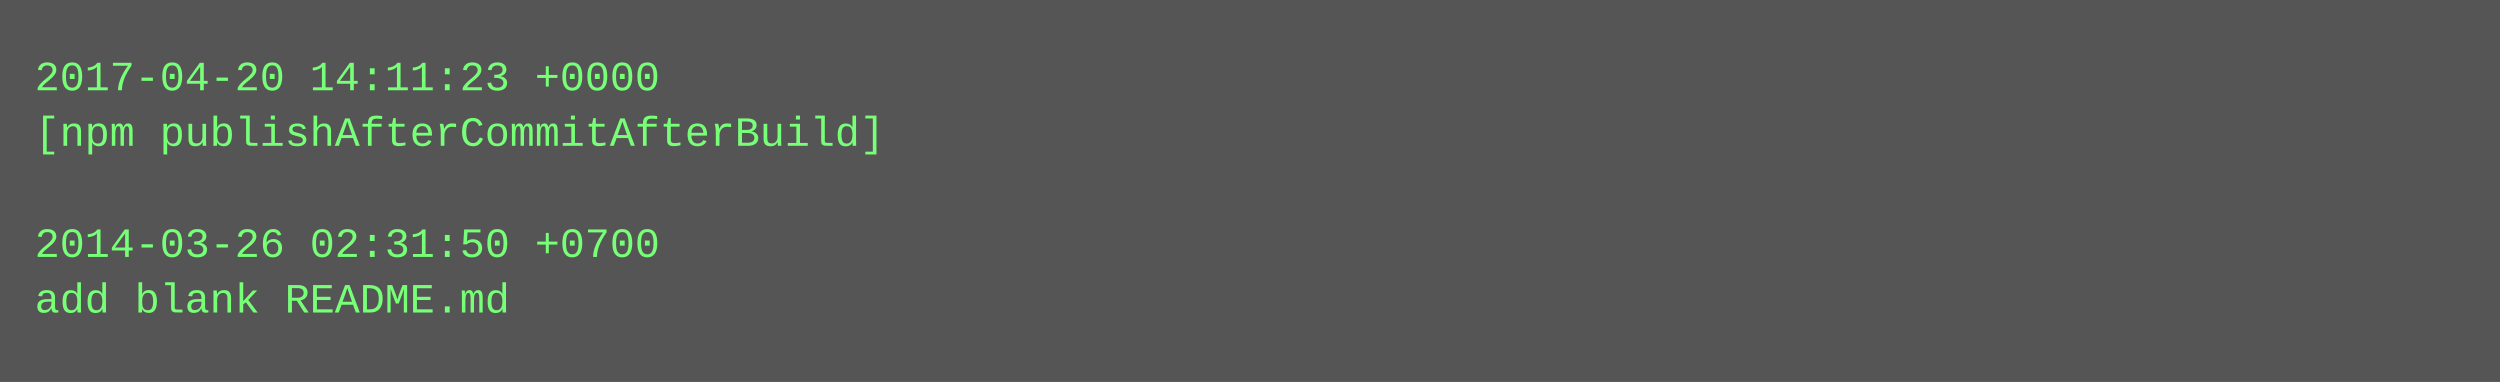
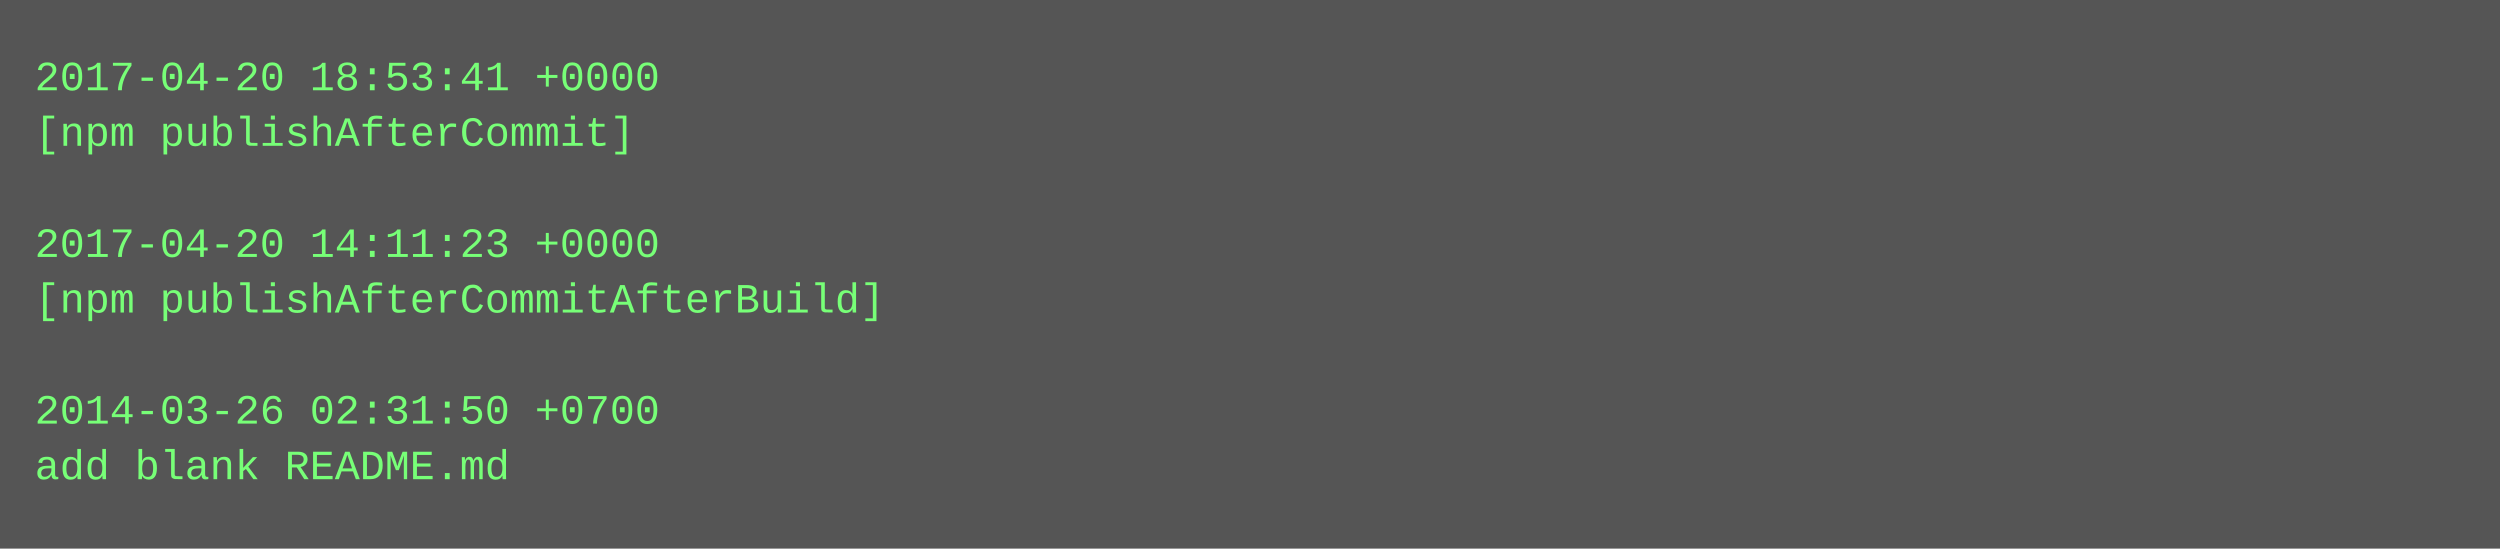
- <svg xmlns="http://www.w3.org/2000/svg" height="110" width="720">
-   <rect height="110" fill="#555" width="720" />
+ <svg xmlns="http://www.w3.org/2000/svg" height="158" width="720">
+   <rect height="158" fill="#555" width="720" />
  <text fill="#7f7" font-family="Courier New" font-size="12" xml:space="preserve">
-     <tspan x="10" y="26">2017-04-20 14:11:23 +0000</tspan>
-     <tspan x="10" y="42">[npm publishAfterCommitAfterBuild]</tspan>
+     <tspan x="10" y="26">2017-04-20 18:53:41 +0000</tspan>
+     <tspan x="10" y="42">[npm publishAfterCommit]</tspan>
    <tspan x="10" y="58" />
-     <tspan x="10" y="74">2014-03-26 02:31:50 +0700</tspan>
-     <tspan x="10" y="90">add blank README.md</tspan>
+     <tspan x="10" y="74">2017-04-20 14:11:23 +0000</tspan>
+     <tspan x="10" y="90">[npm publishAfterCommitAfterBuild]</tspan>
+     <tspan x="10" y="106" />
+     <tspan x="10" y="122">2014-03-26 02:31:50 +0700</tspan>
+     <tspan x="10" y="138">add blank README.md</tspan>
  </text>
</svg>
